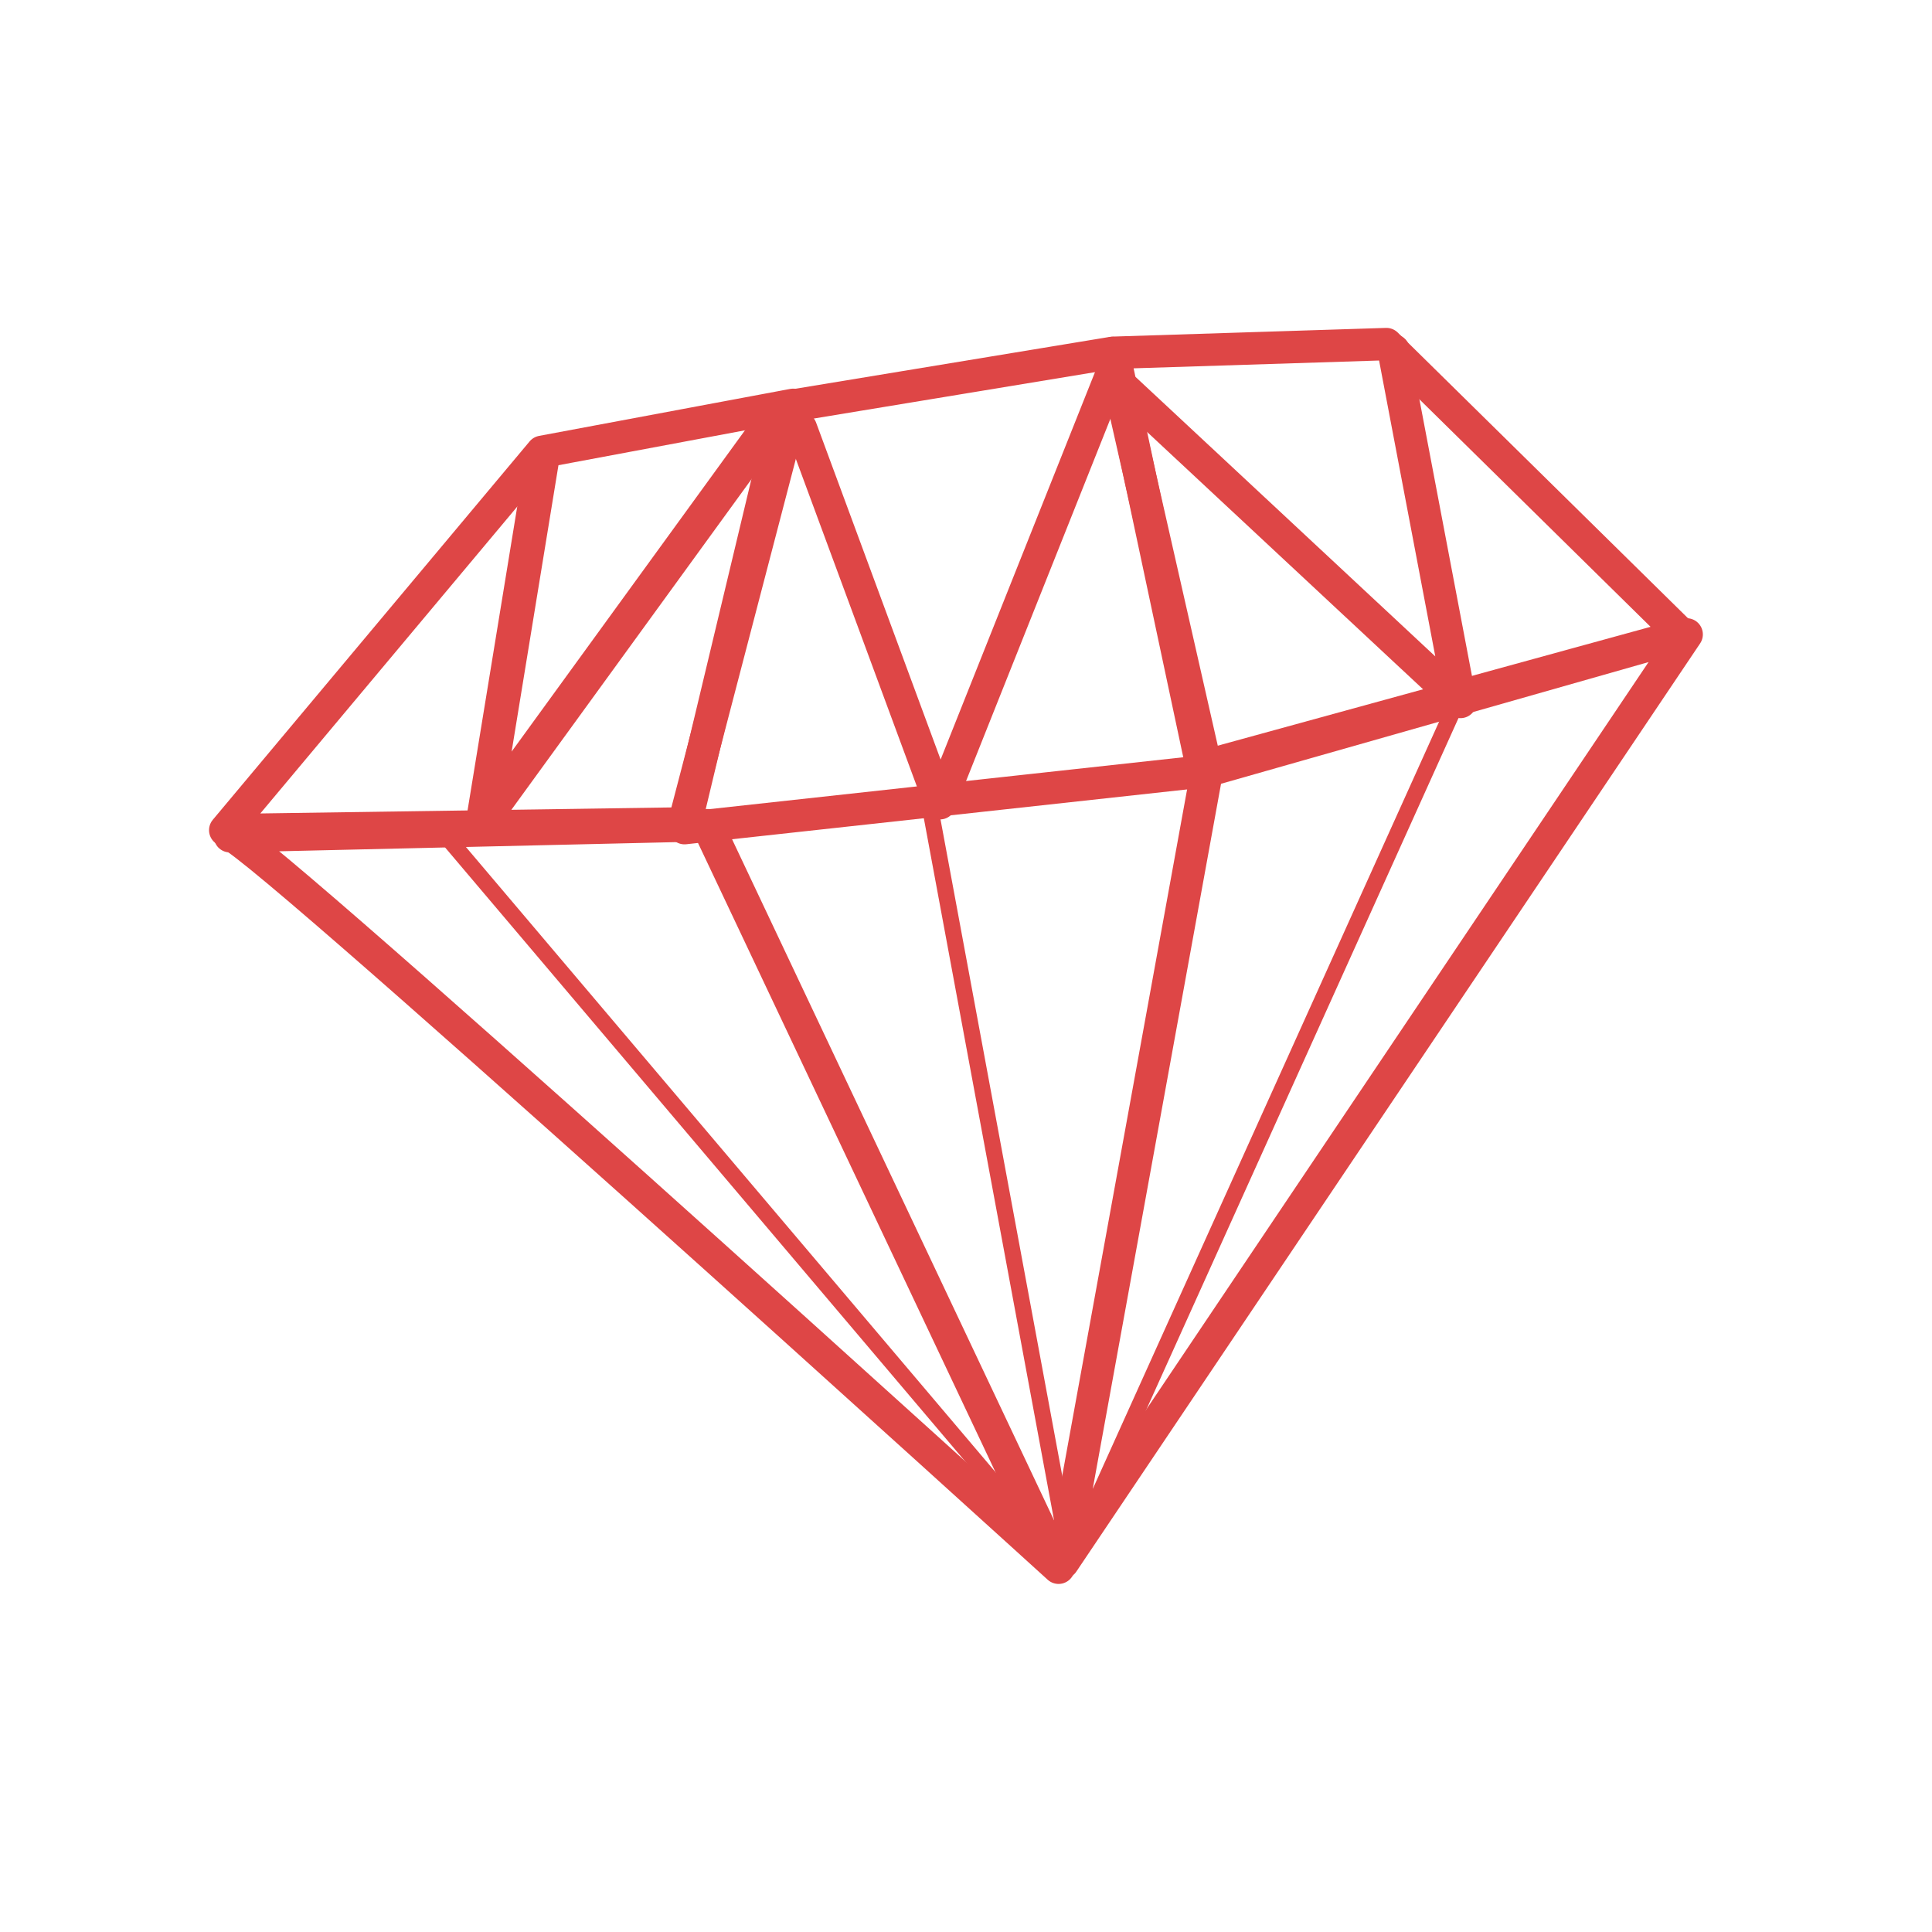
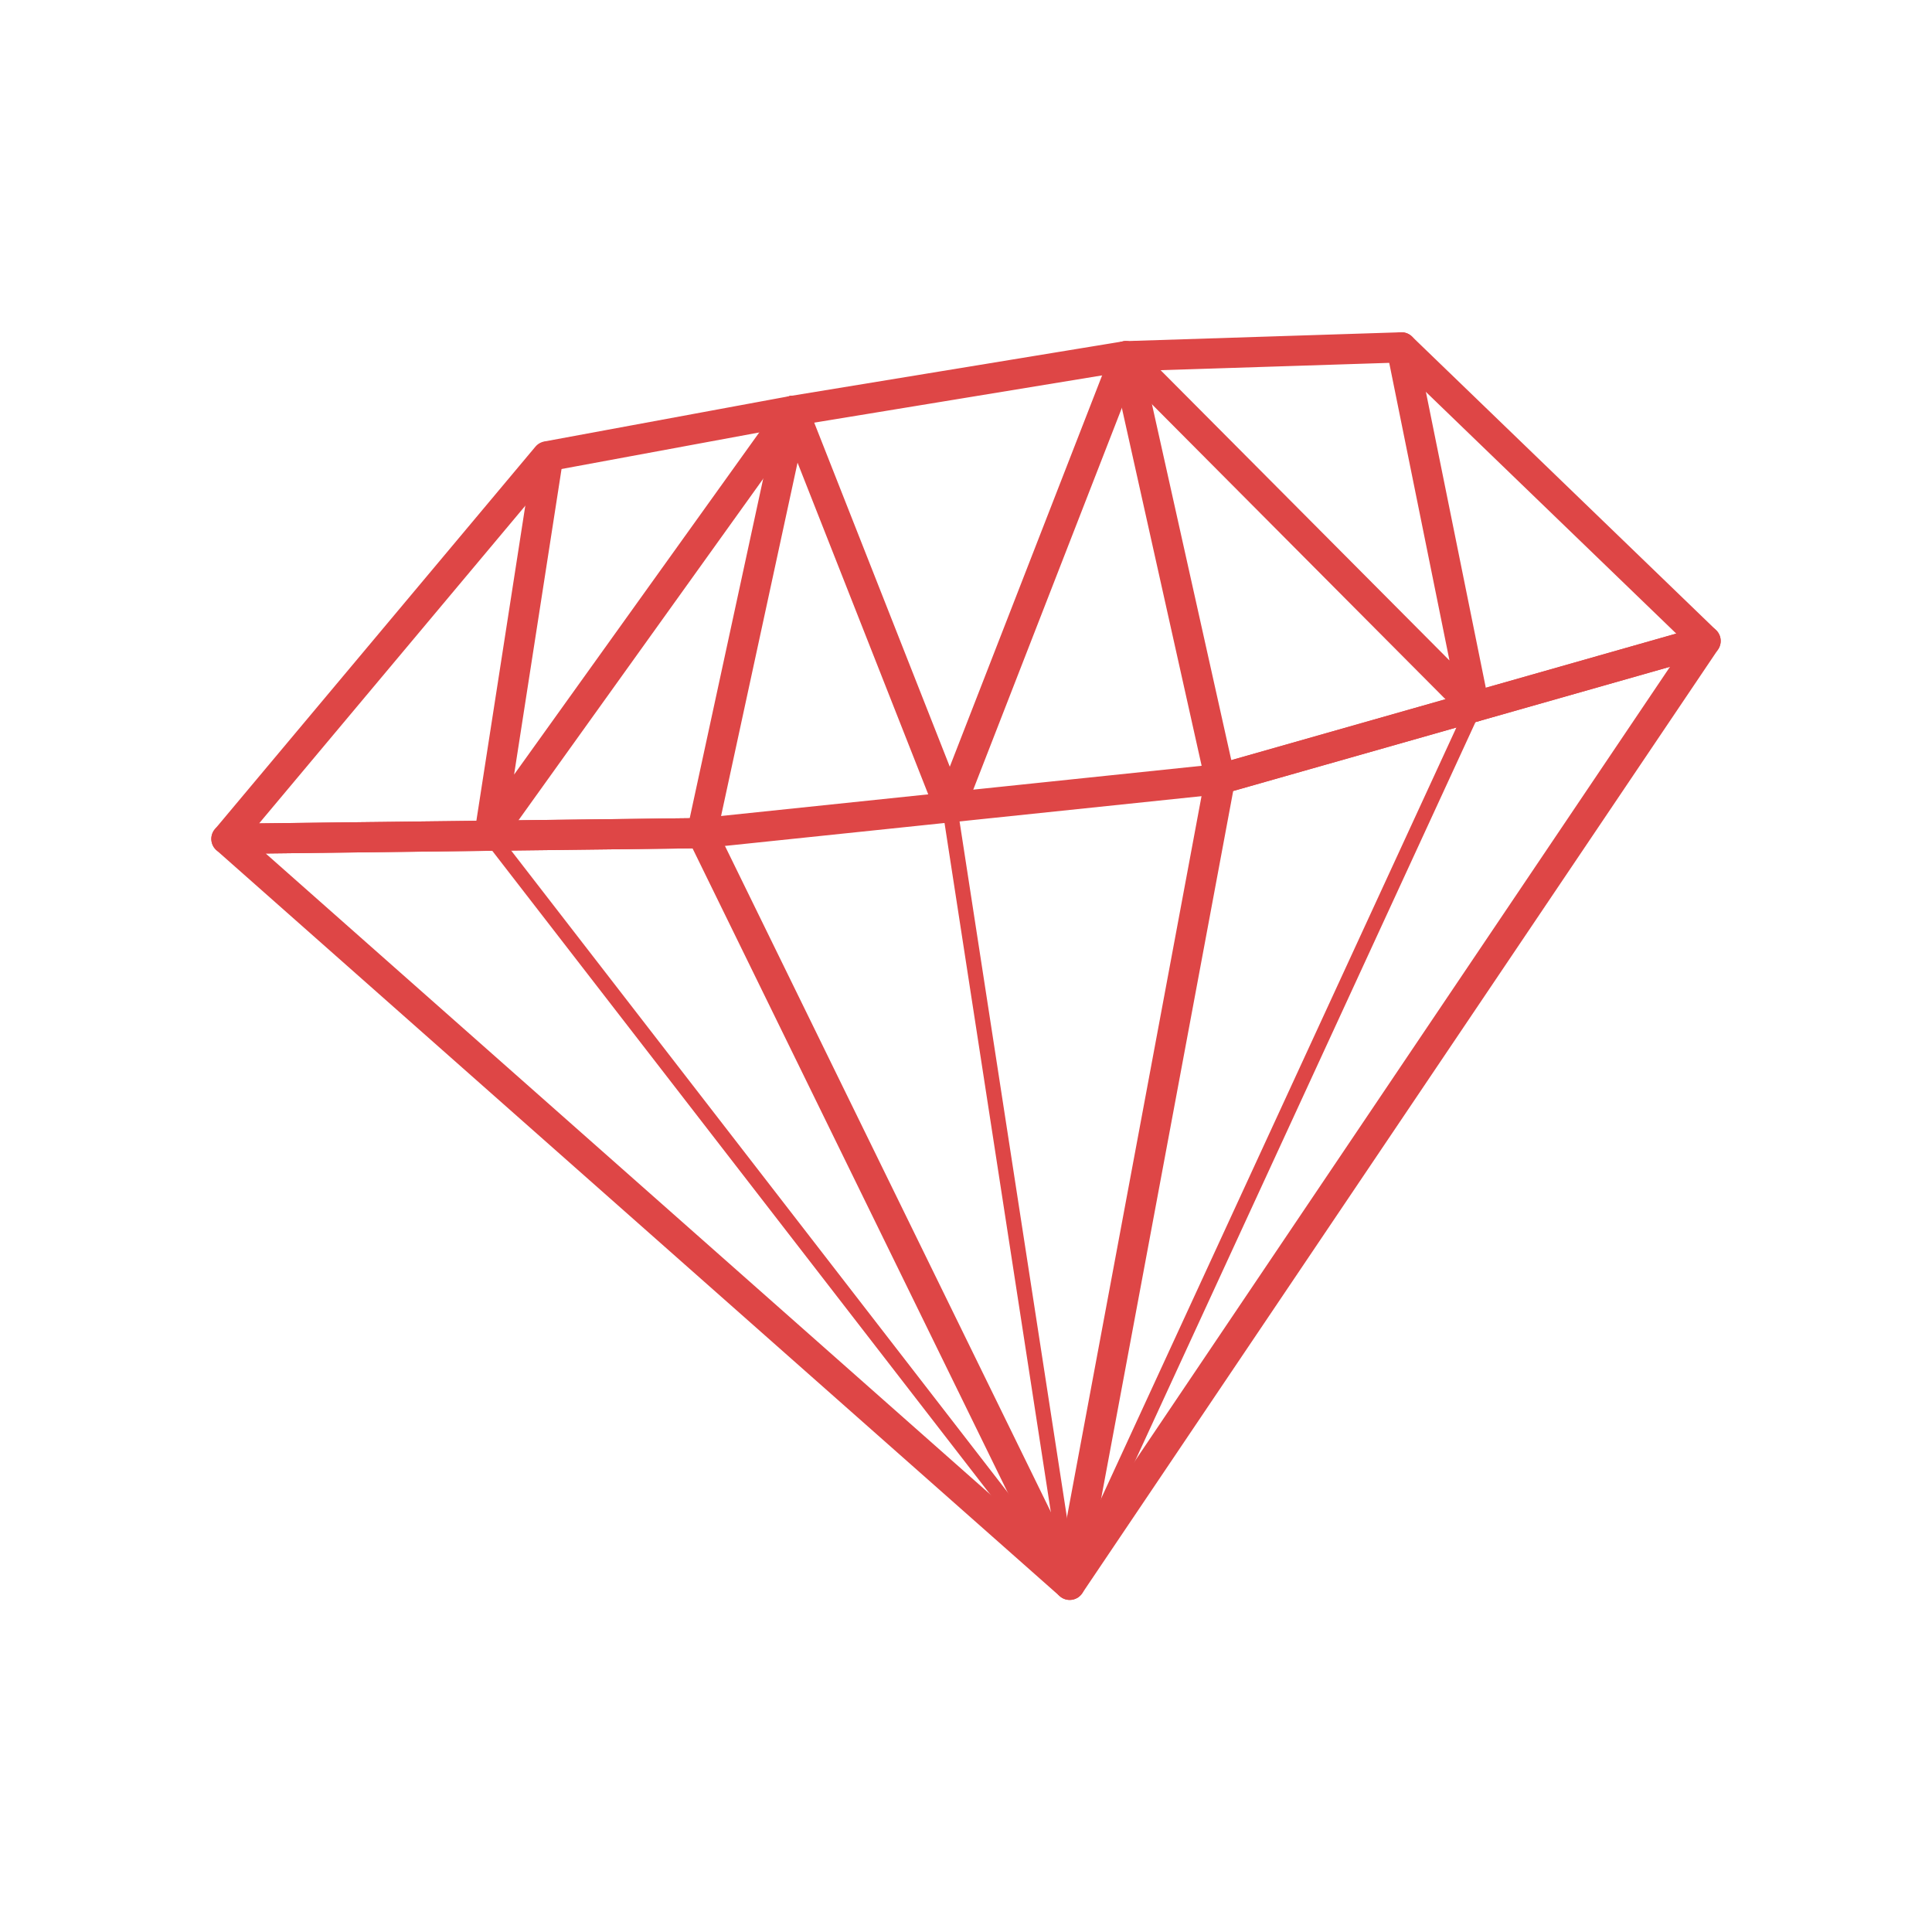
- <svg xmlns="http://www.w3.org/2000/svg" width="128" height="128" viewBox="0 0 128 128">
-   <g style="stroke-linecap:round;stroke-linejoin:round;stroke:#de4646;fill:none">
-     <path style="stroke-width:4.23" d="M 107.288 -150.682 L 125.872 -100.393 L 149.634 -160.029 " transform="matrix(.4948 0 0 .4948 0 102.9167)" />
-     <path style="stroke-width:4.553" d="M 102.346 -150.082 L 64.712 -98.262 L 72.607 -146.553 " transform="matrix(.4948 0 0 .4948 0 102.9167)" />
-     <g style="stroke-width:4.336">
-       <path d="M 150.708 -155.813 L 195.549 -114.003 L 186.605 -161.079 " transform="matrix(.4948 0 0 .4948 0 102.9167)" />
-       <path d="M 30.789 -96.027 C 28.397 -101.08 141.74 1.921 141.74 1.921 L 94.735 -97.504 Z " transform="matrix(.4948 0 0 .4948 0 102.9167)" />
-       <path d="M 30.157 -96.84 L 72.575 -147.5 L 106.214 -153.792 L 91.577 -97.74 Z " transform="matrix(.4948 0 0 .4948 0 102.9167)" />
-       <path d="M 149.129 -160.763 L 185.634 -161.924 L 225.209 -122.972 L 160.924 -105.319 Z " transform="matrix(.4948 0 0 .4948 0 102.9167)" />
-       <path d="M 105.156 -153.524 L 148.892 -160.739 L 161.603 -104.767 L 91.656 -97.109 Z " transform="matrix(.4948 0 0 .4948 0 102.9167)" />
-       <path d="M 142.316 1.234 L 225.841 -123.051 L 161.603 -104.767 Z " transform="matrix(.4948 0 0 .4948 0 102.9167)" />
-     </g>
-     <g style="stroke-width:2.168">
-       <path d="M 195.155 -114.185 L 144.266 -1.45 " transform="matrix(.4948 0 0 .4948 0 102.9167)" />
-       <path d="M 124.316 -101.056 L 142.79 -1.45 L 139.213 -3.897 " transform="matrix(.4948 0 0 .4948 0 102.9167)" />
-       <path d="M 58.894 -97.03 L 140.027 -1.261 " transform="matrix(.4948 0 0 .4948 0 102.9167)" />
-     </g>
-   </g>
+ <svg xmlns="http://www.w3.org/2000/svg" width="128" height="128" viewBox="0 0 128 128" id="svg2" version="1.1">
+   <defs id="defs34" />
+   <path id="path6" d="M 52.56,27.216 62.932,53.539 74.586,23.6" style="fill:none;stroke:#de4646;stroke-width:2;stroke-linecap:round;stroke-linejoin:round;stroke-miterlimit:4;stroke-dasharray:none" />
+   <path id="path8" d="M 52.56,27.216 32.428,55.311 36.322,30.234" style="fill:none;stroke:#de4646;stroke-width:2;stroke-linecap:round;stroke-linejoin:round;stroke-miterlimit:4;stroke-dasharray:none" />
+   <path style="fill:none;stroke:#de4646;stroke-width:2;stroke-linecap:round;stroke-linejoin:round;stroke-miterlimit:4;stroke-dasharray:none" d="M 74.586,23.625 97.673,46.825 92.852,23.014" id="path12" />
+   <path style="fill:none;stroke:#de4646;stroke-width:2;stroke-linecap:round;stroke-linejoin:round;stroke-miterlimit:4;stroke-dasharray:none" d="M 15,55.578 70.87,104.999 46.503,55.198 Z" id="path14" />
+   <path style="fill:none;stroke:#de4646;stroke-width:2;stroke-linecap:round;stroke-linejoin:round;stroke-miterlimit:4;stroke-dasharray:none" d="m 15.002,55.578 21.238,-25.344 16.32,-3.017 -6.056,27.981 z" id="path16" />
+   <path style="fill:none;stroke:#de4646;stroke-width:2;stroke-linecap:round;stroke-linejoin:round;stroke-miterlimit:4;stroke-dasharray:none" d="m 74.586,23.6 18.266,-0.586 20.148,19.45 -32.167,9.149" id="path18" />
+   <path style="fill:none;stroke:#de4646;stroke-width:2;stroke-linecap:round;stroke-linejoin:round;stroke-miterlimit:4;stroke-dasharray:none" d="m 52.559,27.216 22.027,-3.616 6.246,28.014 -34.329,3.585" id="path20" />
+   <path style="fill:none;stroke:#de4646;stroke-width:2;stroke-linecap:round;stroke-linejoin:round;stroke-miterlimit:4;stroke-dasharray:none" d="M 70.87,105 113,42.465 80.833,51.612 Z" id="path22" />
+   <path style="fill:none;stroke:#de4646;stroke-width:1;stroke-linecap:round;stroke-linejoin:round;stroke-miterlimit:4;stroke-dasharray:none" d="M 97.673,46.825 70.87,105" id="path26" />
+   <path style="fill:none;stroke:#de4646;stroke-width:1;stroke-linecap:round;stroke-linejoin:round;stroke-miterlimit:4;stroke-dasharray:none" d="m 62.931,53.539 7.939,51.461" id="path28" />
+   <path style="fill:none;stroke:#de4646;stroke-width:1;stroke-linecap:round;stroke-linejoin:round;stroke-miterlimit:4;stroke-dasharray:none" d="m 32.428,55.311 38.442,49.689" id="path30" />
</svg>
